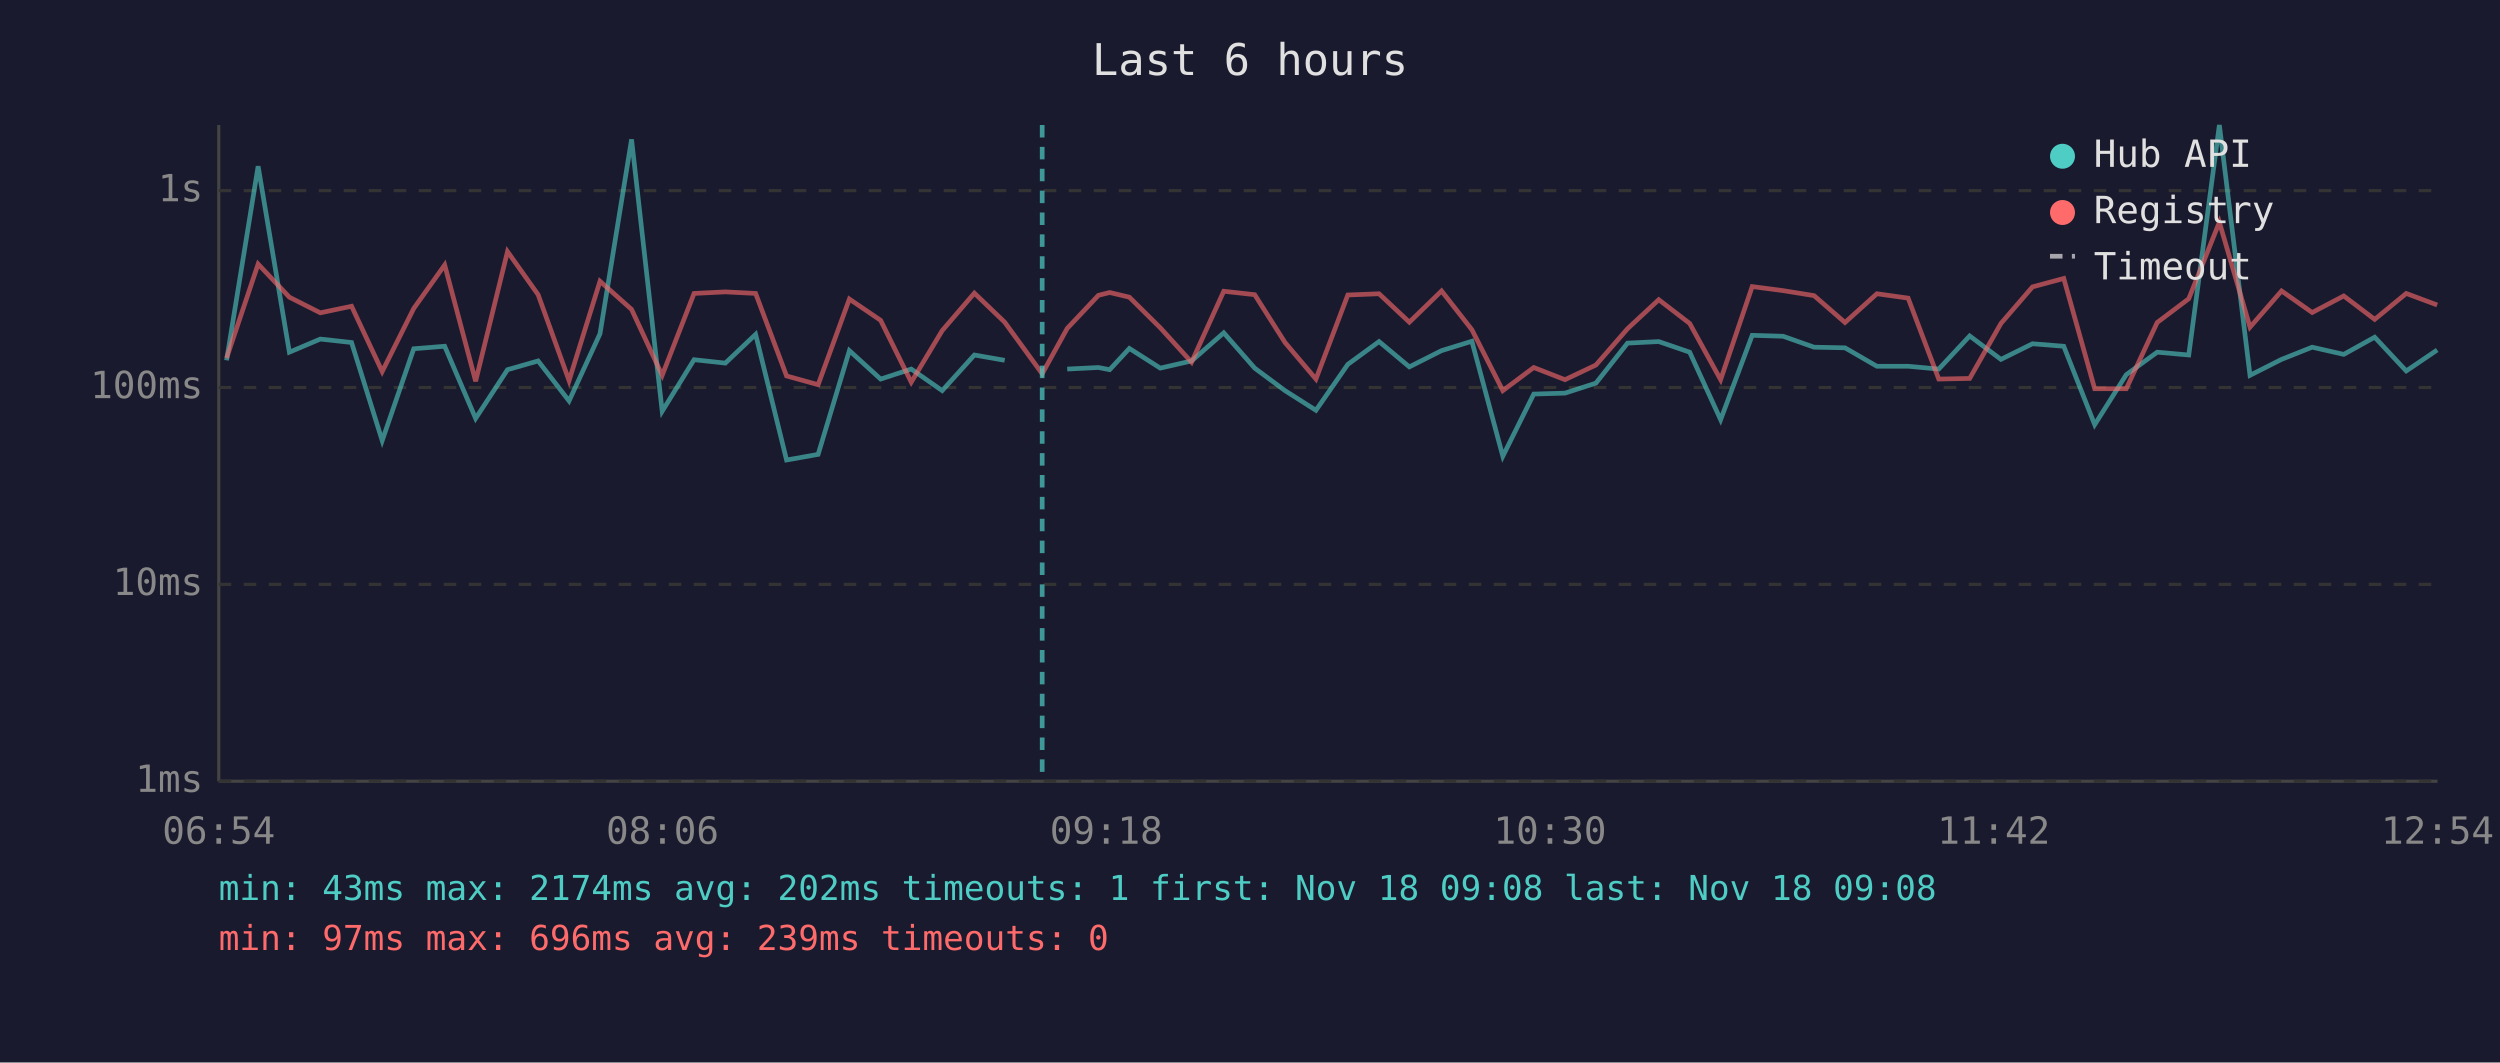
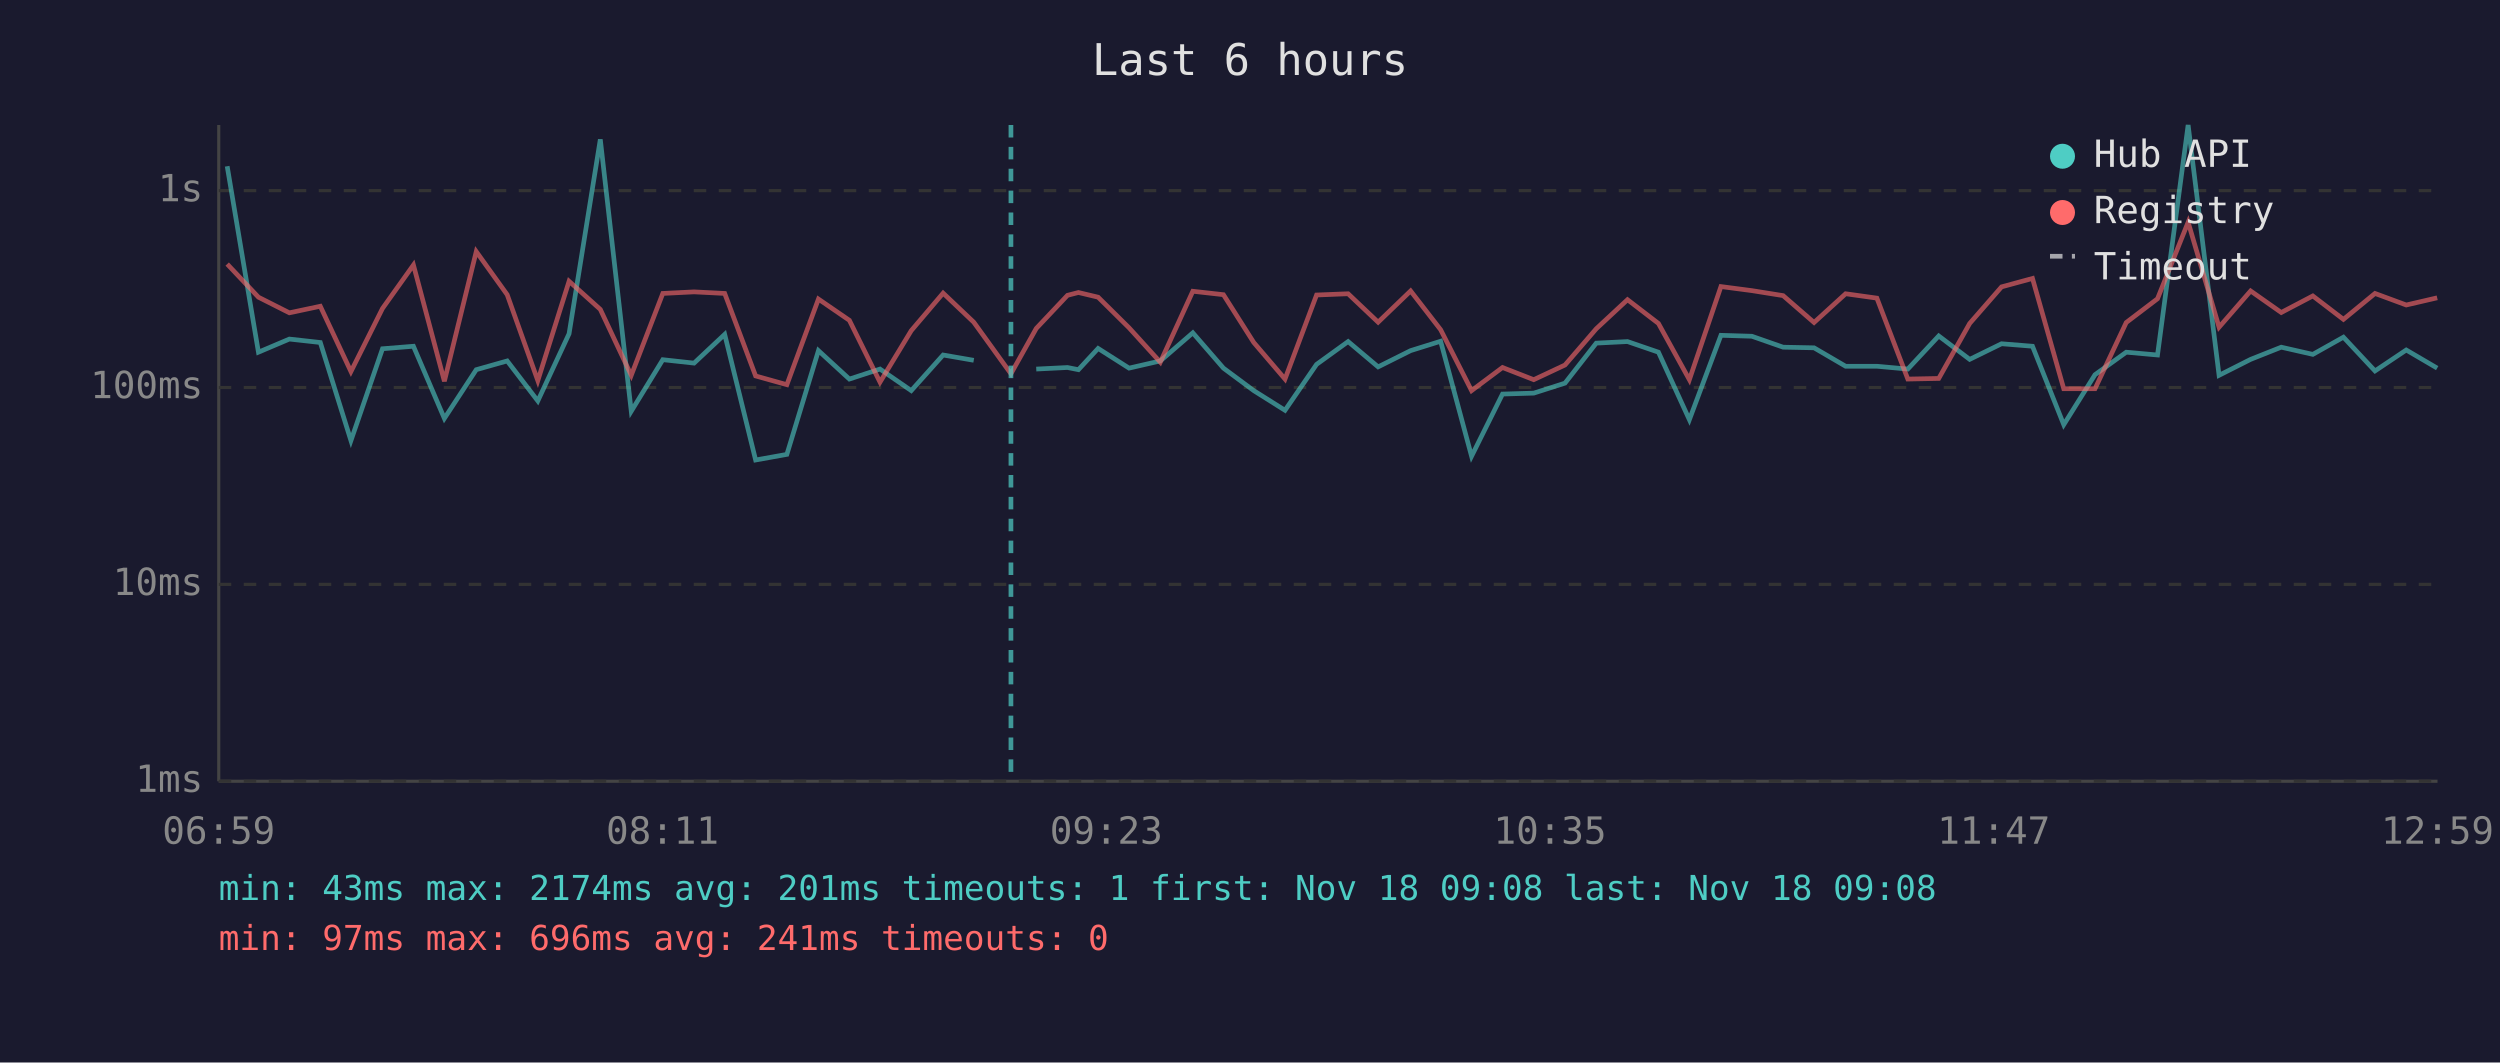
<svg xmlns="http://www.w3.org/2000/svg" viewBox="0 0 800 340" font-family="monospace" font-size="12">
  <rect width="800" height="340" fill="#1a1a2e" />
  <text x="400" y="24" fill="#e0e0e0" font-size="14" text-anchor="middle">Last 6 hours</text>
  <line x1="70" y1="40" x2="70" y2="250" stroke="#444" stroke-width="1" />
  <line x1="70" y1="250" x2="780" y2="250" stroke="#444" stroke-width="1" />
  <line x1="70" y1="250" x2="780" y2="250" stroke="#333" stroke-width="1" stroke-dasharray="4" />
  <text x="65" y="250" fill="#888" text-anchor="end" dominant-baseline="middle">1ms</text>
  <line x1="70" y1="187" x2="780" y2="187" stroke="#333" stroke-width="1" stroke-dasharray="4" />
  <text x="65" y="187" fill="#888" text-anchor="end" dominant-baseline="middle">10ms</text>
  <line x1="70" y1="124" x2="780" y2="124" stroke="#333" stroke-width="1" stroke-dasharray="4" />
  <text x="65" y="124" fill="#888" text-anchor="end" dominant-baseline="middle">100ms</text>
  <line x1="70" y1="61" x2="780" y2="61" stroke="#333" stroke-width="1" stroke-dasharray="4" />
  <text x="65" y="61" fill="#888" text-anchor="end" dominant-baseline="middle">1s</text>
-   <text x="70" y="270" fill="#888" text-anchor="middle">06:54</text>
-   <text x="212" y="270" fill="#888" text-anchor="middle">08:06</text>
-   <text x="354" y="270" fill="#888" text-anchor="middle">09:18</text>
-   <text x="496" y="270" fill="#888" text-anchor="middle">10:30</text>
-   <text x="638" y="270" fill="#888" text-anchor="middle">11:42</text>
-   <text x="780" y="270" fill="#888" text-anchor="middle">12:54</text>
-   <polyline points="72.5,115.3 82.6,53.2 92.6,112.7 102.5,108.5 112.5,109.6 122.3,141.0 132.4,111.6 142.3,110.8 152.2,133.9 162.4,118.3 172.2,115.5 182.1,128.3 192.0,106.8 202.1,44.6 211.9,131.6 222.1,115.1 232.1,116.2 241.8,107.0 251.7,147.2 261.8,145.4 271.8,112.2 281.8,121.3 291.6,118.1 301.5,125.0 311.8,113.6 321.5,115.3" fill="none" stroke="#4ecdc4" stroke-width="1.5" opacity="0.6" />
-   <polyline points="341.5,118.1 351.5,117.6 355.1,118.3 361.4,111.5 371.3,117.8 381.3,115.5 391.6,106.5 401.5,117.8 411.2,125.0 421.1,131.3 431.3,116.6 441.3,109.3 451.0,117.4 461.3,112.2 471.0,109.2 480.9,146.0 490.8,126.1 500.8,125.8 510.7,122.6 520.8,109.8 530.8,109.3 540.7,112.7 550.6,134.3 560.7,107.3 570.6,107.6 580.5,111.1 590.4,111.3 600.6,117.2 610.6,117.2 620.4,118.1 630.3,107.5 640.3,115.0 650.4,110.0 660.4,110.8 670.3,135.9 680.4,119.9 690.3,112.7 700.4,113.6 710.2,40.0 720.0,120.1 730.1,115.0 739.9,111.1 750.0,113.4 759.9,107.9 770.0,118.7 779.9,112.0" fill="none" stroke="#4ecdc4" stroke-width="1.5" opacity="0.6" />
-   <polyline points="72.5,114.6 82.6,84.5 92.6,95.1 102.5,100.1 112.5,98.0 122.3,118.9 132.4,98.7 142.3,84.8 152.2,122.0 162.4,80.5 172.2,94.3 182.1,121.8 192.0,90.0 202.1,99.0 211.9,120.1 222.1,93.9 232.1,93.4 241.8,93.9 251.7,120.3 261.8,123.1 271.8,95.7 281.8,102.5 291.6,122.3 301.5,105.8 311.8,93.8 321.5,103.1 333.5,119.6 341.5,105.1 351.5,94.5 355.1,93.6 361.4,95.1 371.3,104.9 381.3,115.9 391.6,93.2 401.5,94.3 411.2,109.6 421.1,121.3 431.3,94.4 441.3,94.0 451.0,103.1 461.3,93.1 471.0,105.5 480.9,125.0 490.8,117.6 500.8,121.5 510.7,116.8 520.8,105.2 530.8,95.9 540.7,103.5 550.6,121.5 560.7,91.7 570.6,93.0 580.5,94.6 590.4,103.2 600.6,94.0 610.6,95.4 620.4,121.3 630.3,121.1 640.3,103.5 650.4,91.8 660.4,89.1 670.3,124.4 680.4,124.4 690.3,103.2 700.4,95.6 710.2,71.1 720.0,104.7 730.1,93.1 739.9,100.0 750.0,94.7 759.9,102.2 770.0,93.9 779.9,97.6" fill="none" stroke="#ff6b6b" stroke-width="1.5" opacity="0.6" />
-   <line x1="333.5" y1="40" x2="333.5" y2="250" stroke="#4ecdc4" stroke-width="1.5" stroke-dasharray="4,3" opacity="0.7" />
+   <text x="70" y="270" fill="#888" text-anchor="middle">06:59</text>
+   <text x="212" y="270" fill="#888" text-anchor="middle">08:11</text>
+   <text x="354" y="270" fill="#888" text-anchor="middle">09:23</text>
+   <text x="496" y="270" fill="#888" text-anchor="middle">10:35</text>
+   <text x="638" y="270" fill="#888" text-anchor="middle">11:47</text>
+   <text x="780" y="270" fill="#888" text-anchor="middle">12:59</text>
+   <polyline points="72.7,53.2 82.7,112.7 92.6,108.5 102.5,109.6 112.3,141.0 122.4,111.6 132.3,110.8 142.2,133.9 152.4,118.3 162.3,115.5 172.1,128.3 182.1,106.8 192.1,44.6 202.0,131.6 212.1,115.1 222.1,116.2 231.9,107.0 241.8,147.2 251.8,145.4 261.9,112.2 271.8,121.3 281.6,118.1 291.6,125.0 301.8,113.6 311.6,115.3" fill="none" stroke="#4ecdc4" stroke-width="1.5" opacity="0.6" />
+   <polyline points="331.6,118.1 341.6,117.6 345.1,118.3 351.4,111.5 361.3,117.8 371.3,115.5 381.7,106.5 391.5,117.8 401.2,125.0 411.2,131.3 421.3,116.6 431.4,109.3 441.0,117.4 451.4,112.2 461.0,109.2 470.9,146.0 480.8,126.1 490.8,125.8 500.8,122.6 510.8,109.8 520.8,109.3 530.7,112.7 540.6,134.3 550.7,107.3 560.6,107.6 570.6,111.1 580.5,111.3 590.6,117.2 600.6,117.2 610.5,118.1 620.4,107.5 630.3,115.0 640.5,110.0 650.4,110.8 660.4,135.9 670.4,119.9 680.4,112.7 690.4,113.6 700.2,40.0 710.1,120.1 720.2,115.0 730.0,111.1 740.1,113.4 749.9,107.9 760.0,118.7 770.0,112.0 779.9,117.8" fill="none" stroke="#4ecdc4" stroke-width="1.5" opacity="0.6" />
+   <polyline points="72.7,84.5 82.7,95.1 92.6,100.1 102.5,98.0 112.3,118.9 122.4,98.7 132.3,84.8 142.2,122.0 152.4,80.5 162.3,94.3 172.1,121.8 182.1,90.0 192.1,99.0 202.0,120.1 212.1,93.9 222.1,93.4 231.9,93.9 241.8,120.3 251.8,123.1 261.9,95.7 271.8,102.5 281.6,122.3 291.6,105.8 301.8,93.8 311.6,103.1 323.5,119.6 331.6,105.1 341.6,94.5 345.1,93.6 351.4,95.1 361.3,104.9 371.3,115.9 381.7,93.2 391.5,94.3 401.2,109.6 411.2,121.3 421.3,94.4 431.4,94.0 441.0,103.1 451.4,93.1 461.0,105.5 470.9,125.0 480.8,117.6 490.8,121.5 500.8,116.8 510.8,105.2 520.8,95.9 530.7,103.5 540.6,121.5 550.7,91.7 560.6,93.0 570.6,94.6 580.5,103.2 590.6,94.0 600.6,95.4 610.5,121.3 620.4,121.1 630.3,103.5 640.5,91.8 650.4,89.1 660.4,124.4 670.4,124.4 680.4,103.2 690.4,95.6 700.2,71.1 710.1,104.7 720.2,93.1 730.0,100.0 740.1,94.7 749.9,102.2 760.0,93.9 770.0,97.6 779.9,95.3" fill="none" stroke="#ff6b6b" stroke-width="1.5" opacity="0.6" />
+   <line x1="323.5" y1="40" x2="323.5" y2="250" stroke="#4ecdc4" stroke-width="1.5" stroke-dasharray="4,3" opacity="0.7" />
  <circle cx="660" cy="50" r="4" fill="#4ecdc4" />
  <text x="670" y="50" fill="#e0e0e0" dominant-baseline="middle">Hub API</text>
  <circle cx="660" cy="68" r="4" fill="#ff6b6b" />
  <text x="670" y="68" fill="#e0e0e0" dominant-baseline="middle">Registry</text>
  <line x1="656" y1="82" x2="664" y2="82" stroke="#e0e0e0" stroke-width="1.5" stroke-dasharray="4,3" opacity="0.7" />
  <text x="670" y="86" fill="#e0e0e0" dominant-baseline="middle">Timeout</text>
-   <text x="70" y="288" fill="#4ecdc4" font-size="11">min: 43ms  max: 2174ms  avg: 202ms  timeouts: 1  first: Nov 18 09:08  last: Nov 18 09:08</text>
-   <text x="70" y="304" fill="#ff6b6b" font-size="11">min: 97ms  max: 696ms  avg: 239ms  timeouts: 0</text>
+   <text x="70" y="288" fill="#4ecdc4" font-size="11">min: 43ms  max: 2174ms  avg: 201ms  timeouts: 1  first: Nov 18 09:08  last: Nov 18 09:08</text>
+   <text x="70" y="304" fill="#ff6b6b" font-size="11">min: 97ms  max: 696ms  avg: 241ms  timeouts: 0</text>
</svg>
